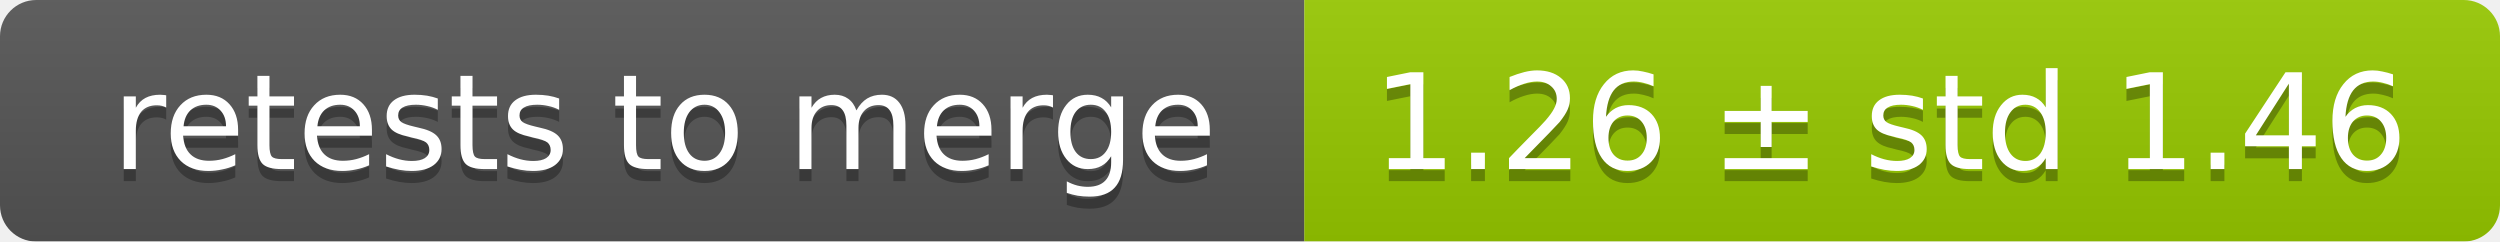
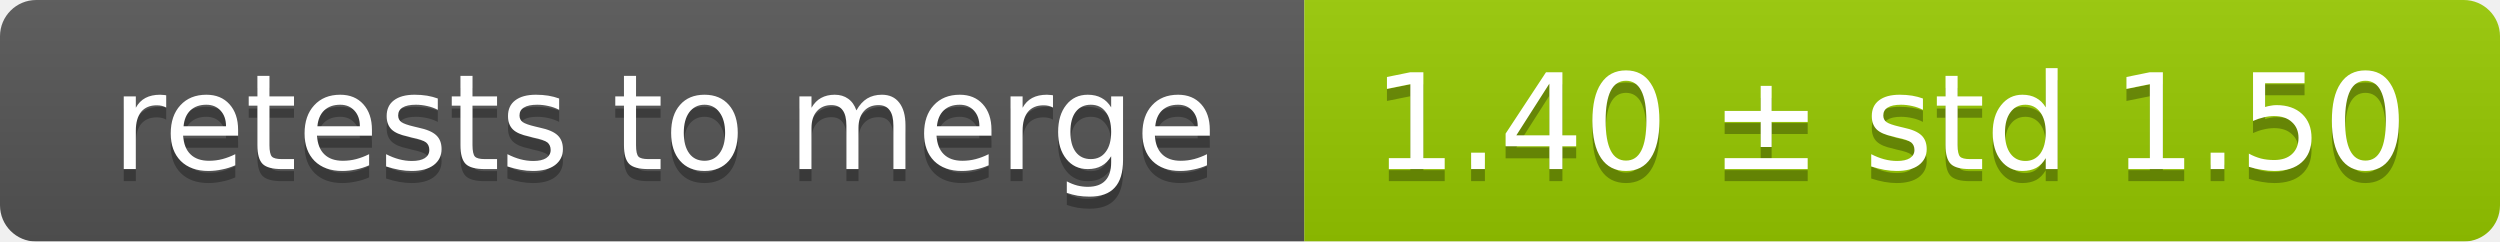
<svg xmlns="http://www.w3.org/2000/svg" width="207" height="20">
  <linearGradient id="smooth" x2="0" y2="100%">
    <stop offset="0" stop-color="#bbb" stop-opacity=".1" />
    <stop offset="1" stop-opacity=".1" />
  </linearGradient>
  <mask id="round">
    <rect width="207" height="20" rx="3" fill="#fff" />
  </mask>
  <g mask="url(#round)">
    <rect width="108" height="20" fill="#555" />
    <rect x="108" width="99" height="20" fill="#97ca00" />
    <rect width="207" height="20" fill="url(#smooth)" />
  </g>
  <g fill="#fff" text-anchor="middle" font-family="DejaVu Sans,Verdana,Geneva,sans-serif" font-size="11">
    <text x="55" y="15" fill="#010101" fill-opacity=".3">retests to merge</text>
    <text x="55" y="14">retests to merge</text>
-     <text x="156.5" y="15" fill="#010101" fill-opacity=".3">1.26 ± std 1.46</text>
-     <text x="156.5" y="14">1.26 ± std 1.46</text>
+     <text x="156.5" y="15" fill="#010101" fill-opacity=".3">1.40 ± std 1.50</text>
+     <text x="156.5" y="14">1.40 ± std 1.50</text>
  </g>
</svg>
